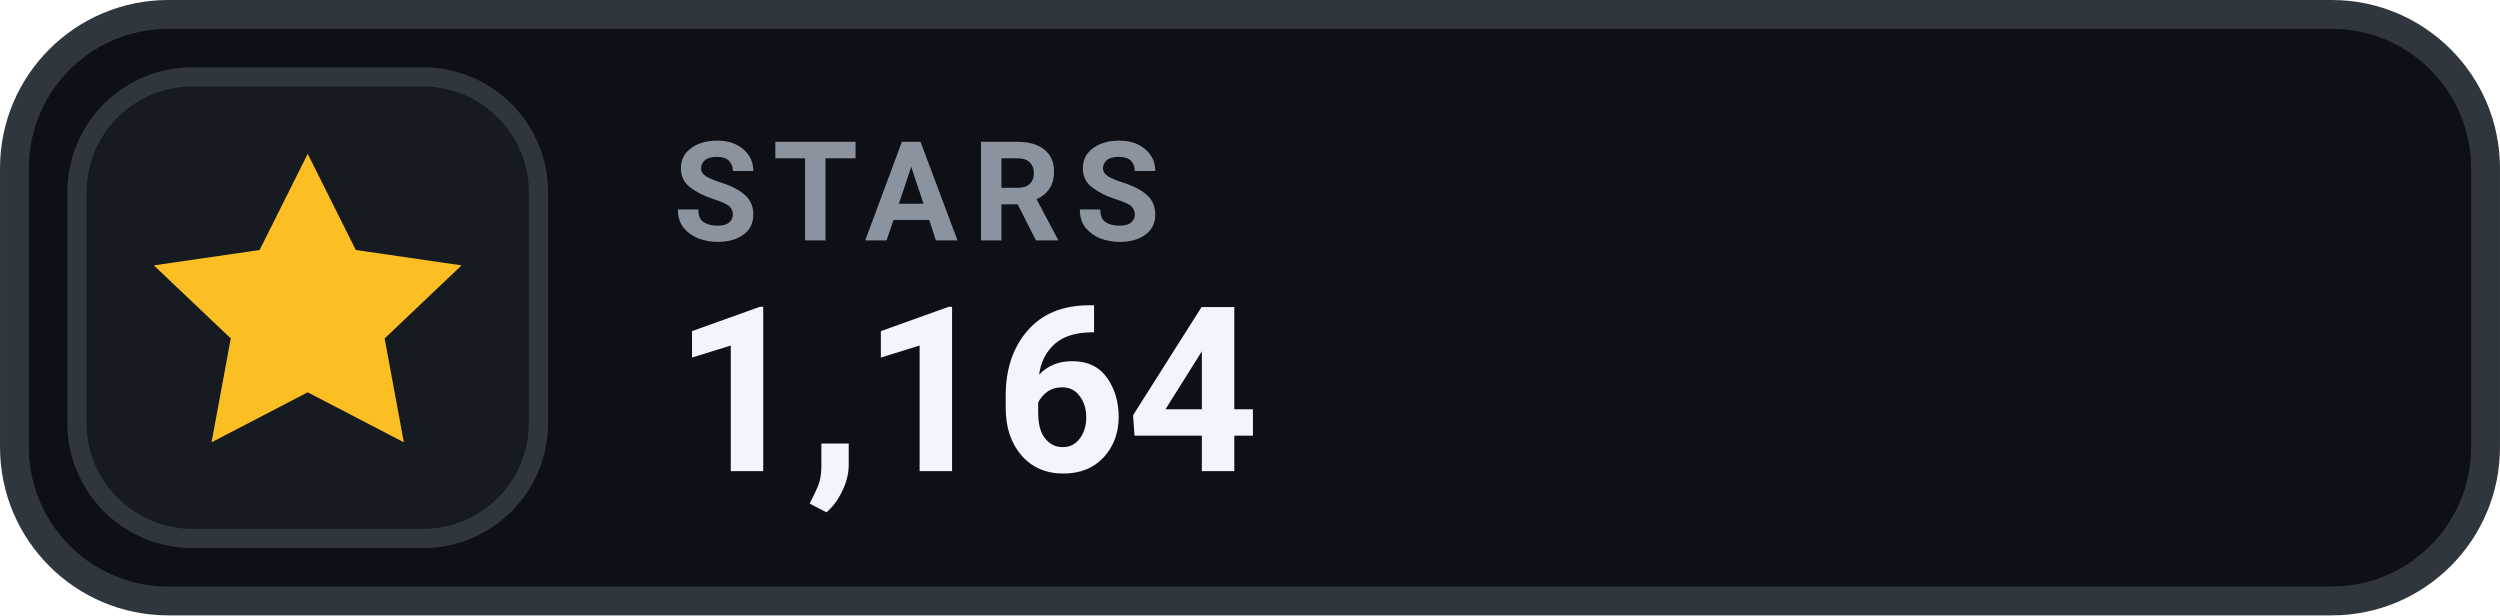
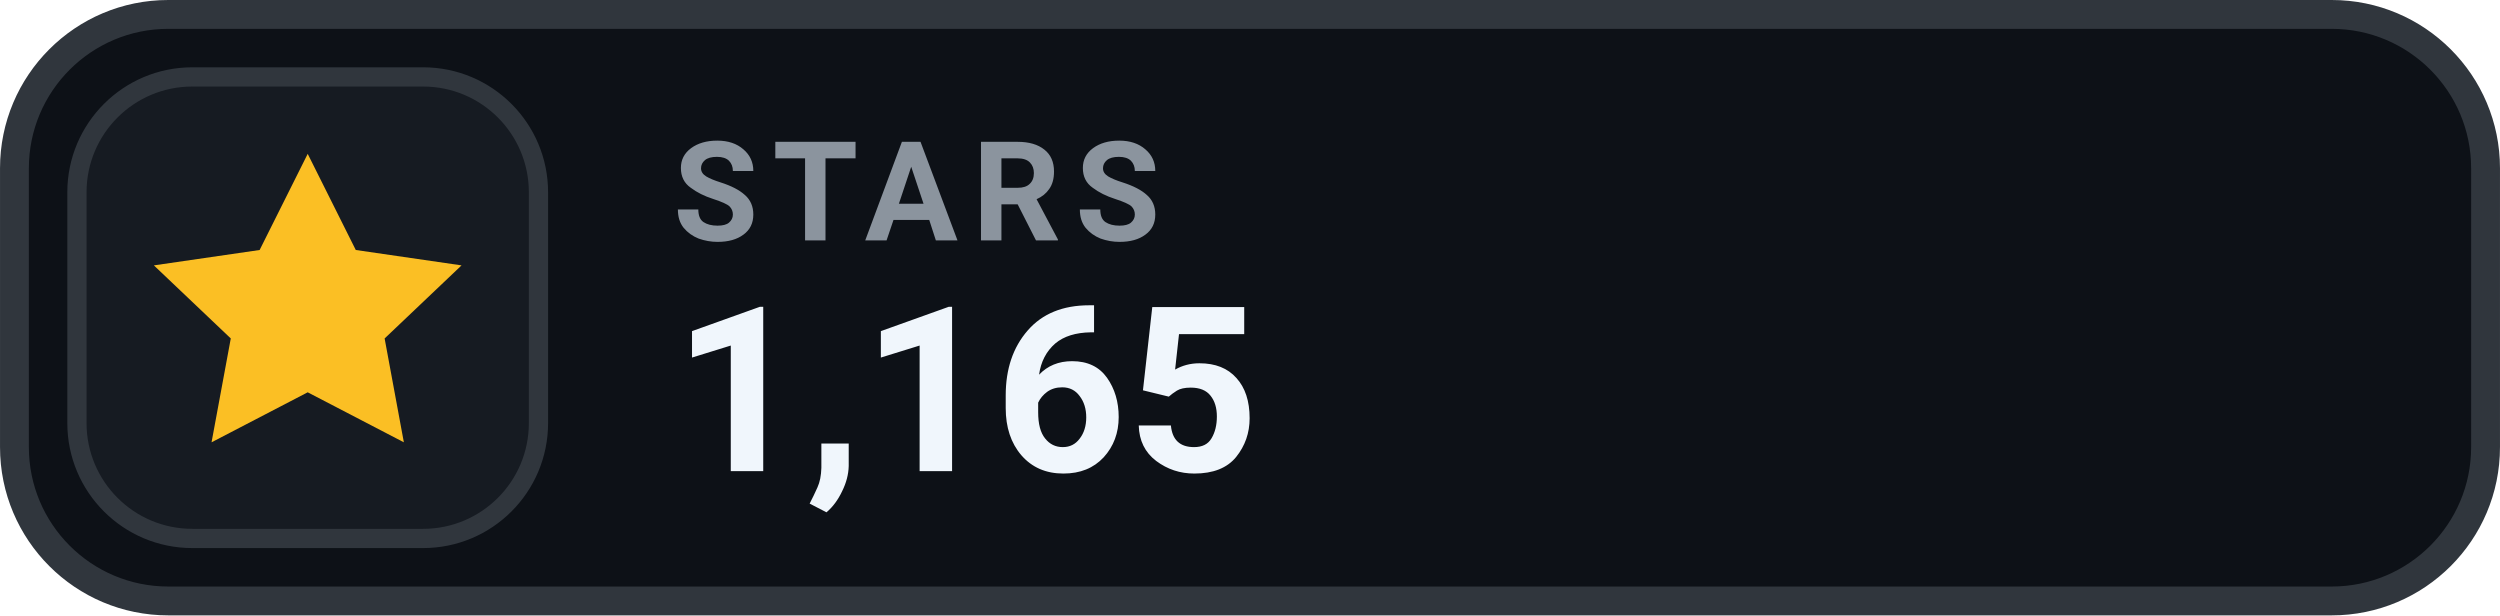
- <svg xmlns="http://www.w3.org/2000/svg" width="126" height="31.015" viewBox="0 0 130 32" role="img" aria-label="STARS 1,164">
+ <svg xmlns="http://www.w3.org/2000/svg" width="126" height="31.015" viewBox="0 0 130 32" role="img" aria-label="STARS 1,165">
  <rect x=".75" y=".75" width="128.5" height="30.5" rx="8" fill="#0D1117" stroke="#30363D" stroke-width="1.5" />
  <rect x="4" y="4" width="24" height="24" rx="6" fill="#161B22" stroke="#30363D" stroke-width="1" />
  <g transform="translate(16 16)" style="color:#FBBF24;">
    <path d="M0 -8 l2.5 5 5.5 .8 -4 3.8 1 5.4 -5 -2.6 -5 2.6 1 -5.4 -4 -3.8 5.5 -.8 Z" fill="currentColor" />
  </g>
  <text x="35" y="12.5" fill="#8B949E" font-family="-apple-system,BlinkMacSystemFont,'Segoe UI',Roboto,Helvetica,Arial,sans-serif" font-size="7.2" font-weight="700" letter-spacing=".75">STARS</text>
-   <text x="35" y="24.5" fill="#F0F6FC" font-family="-apple-system,BlinkMacSystemFont,'Segoe UI',Roboto,Helvetica,Arial,sans-serif" font-size="12" font-weight="700">1,164</text>
+   <text x="35" y="24.5" fill="#F0F6FC" font-family="-apple-system,BlinkMacSystemFont,'Segoe UI',Roboto,Helvetica,Arial,sans-serif" font-size="12" font-weight="700">1,165</text>
</svg>
